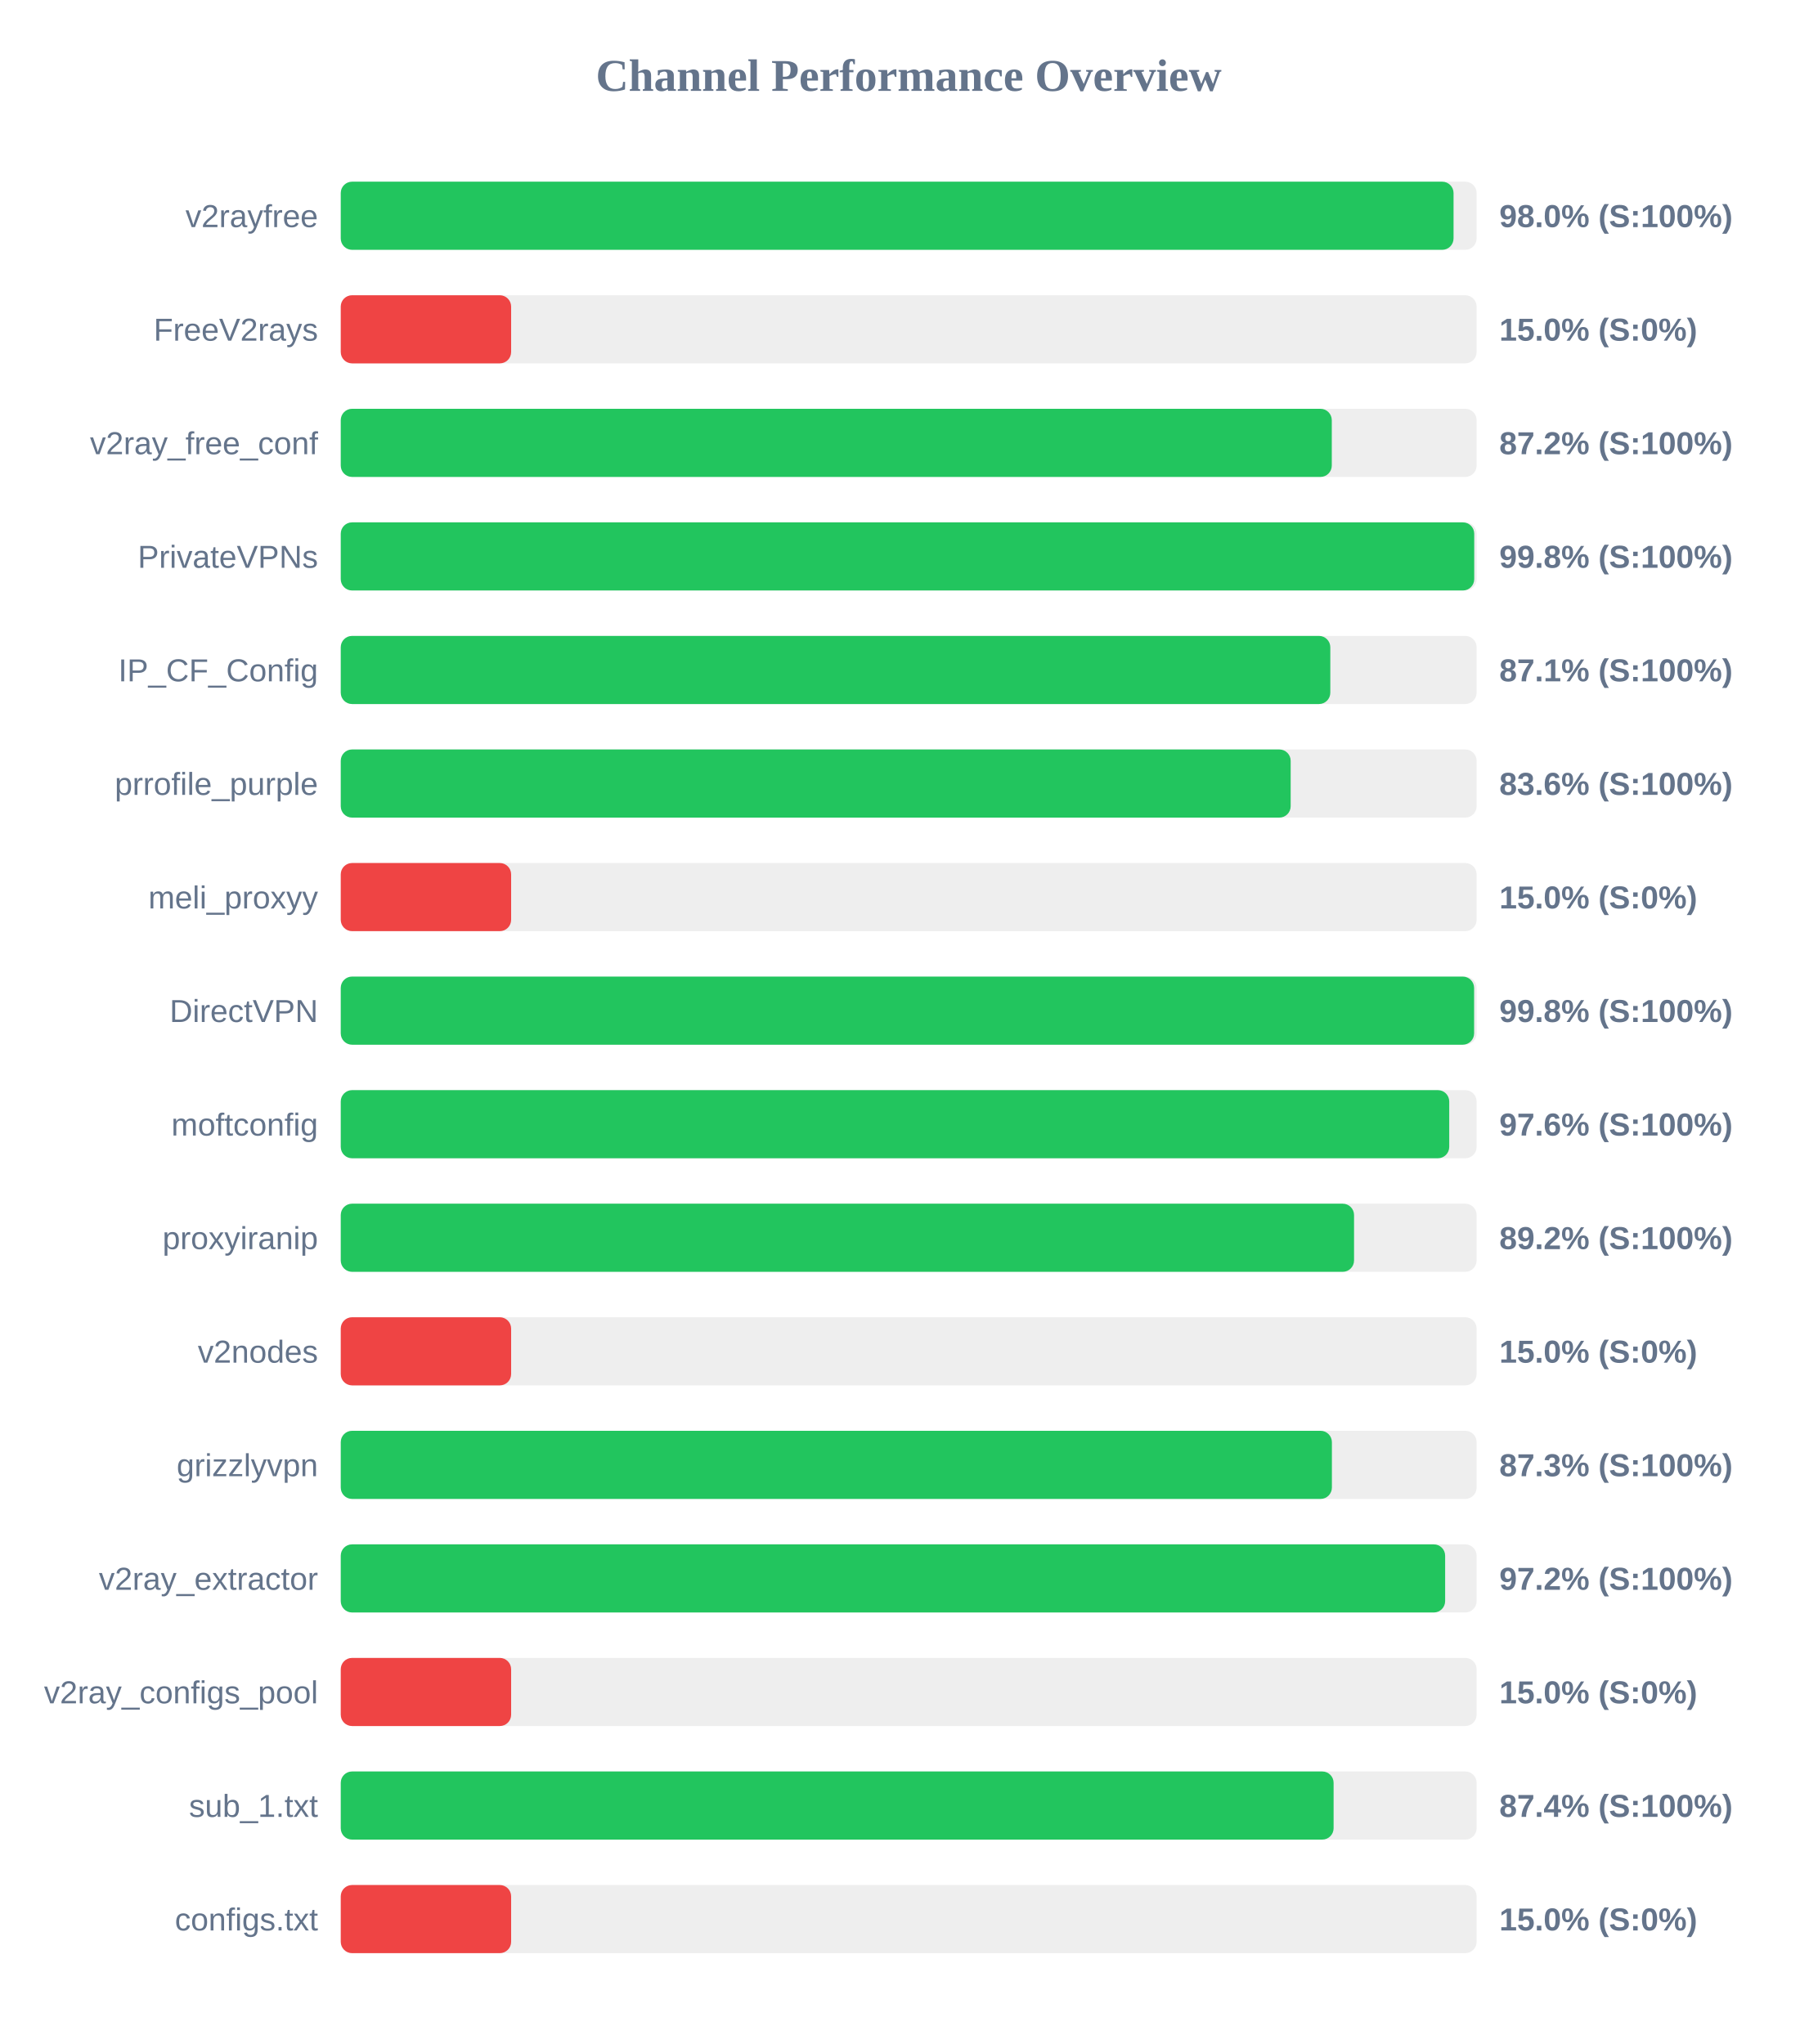
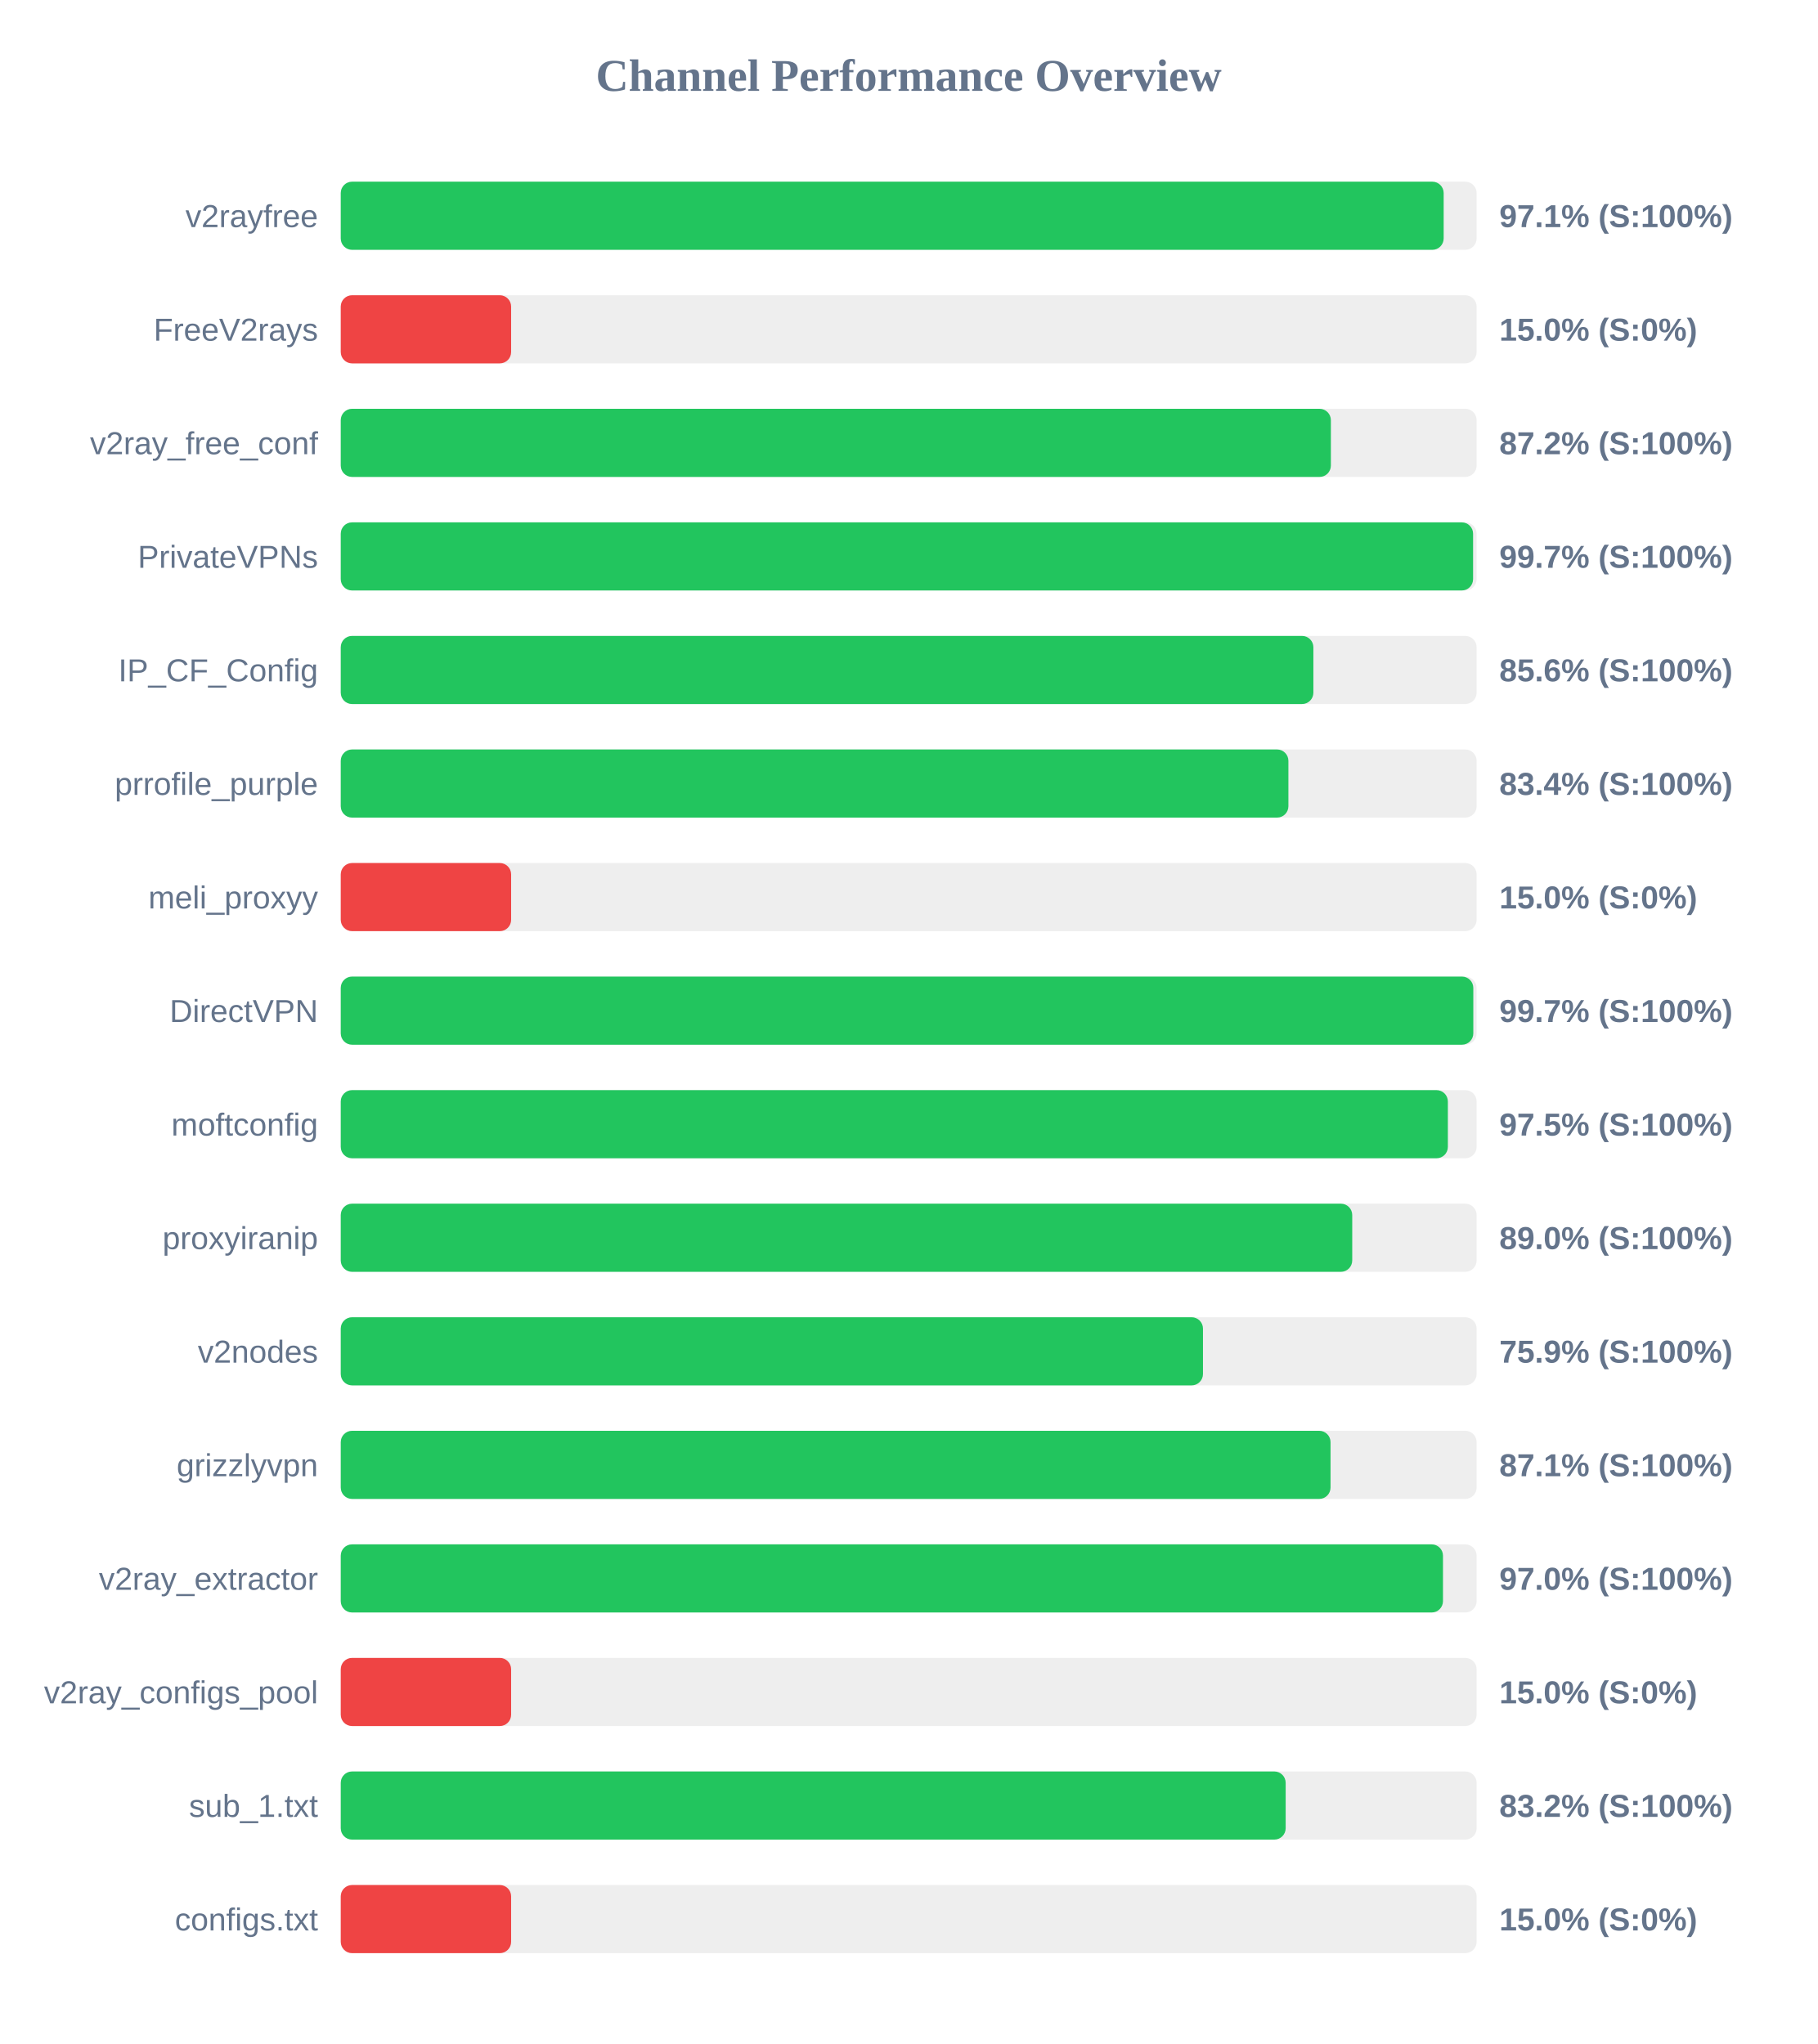
<svg xmlns="http://www.w3.org/2000/svg" width="800" height="900" version="1.1">
  <style>
        .row { font: 14px Arial; fill: #64748b; }
        .score { font: bold 14px Arial; fill: #64748b; }
    </style>
  <text x="400" y="40" text-anchor="middle" font-size="20px" font-weight="bold" fill="#64748b">Channel Performance Overview</text>
  <rect x="150" y="80" width="500" height="30" fill="#eee" rx="5" />
-   <rect x="150" y="80" width="489.85" height="30" fill="#22c55e" rx="5" />
+   <rect x="150" y="80" width="485.5" height="30" fill="#22c55e" rx="5" />
  <text x="140" y="100" text-anchor="end" class="row">v2rayfree</text>
-   <text x="660" y="100" text-anchor="start" class="score">98.0% (S:100%)</text>
+   <text x="660" y="100" text-anchor="start" class="score">97.1% (S:100%)</text>
  <rect x="150" y="130" width="500" height="30" fill="#eee" rx="5" />
  <rect x="150" y="130" width="75.0" height="30" fill="#ef4444" rx="5" />
  <text x="140" y="150" text-anchor="end" class="row">FreeV2rays</text>
  <text x="660" y="150" text-anchor="start" class="score">15.0% (S:0%)</text>
  <rect x="150" y="180" width="500" height="30" fill="#eee" rx="5" />
-   <rect x="150" y="180" width="436.25" height="30" fill="#22c55e" rx="5" />
+   <rect x="150" y="180" width="435.85" height="30" fill="#22c55e" rx="5" />
  <text x="140" y="200" text-anchor="end" class="row">v2ray_free_conf</text>
  <text x="660" y="200" text-anchor="start" class="score">87.2% (S:100%)</text>
  <rect x="150" y="230" width="500" height="30" fill="#eee" rx="5" />
-   <rect x="150" y="230" width="498.95" height="30" fill="#22c55e" rx="5" />
+   <rect x="150" y="230" width="498.45" height="30" fill="#22c55e" rx="5" />
  <text x="140" y="250" text-anchor="end" class="row">PrivateVPNs</text>
-   <text x="660" y="250" text-anchor="start" class="score">99.8% (S:100%)</text>
+   <text x="660" y="250" text-anchor="start" class="score">99.7% (S:100%)</text>
  <rect x="150" y="280" width="500" height="30" fill="#eee" rx="5" />
-   <rect x="150" y="280" width="435.6" height="30" fill="#22c55e" rx="5" />
+   <rect x="150" y="280" width="428.15" height="30" fill="#22c55e" rx="5" />
  <text x="140" y="300" text-anchor="end" class="row">IP_CF_Config</text>
-   <text x="660" y="300" text-anchor="start" class="score">87.1% (S:100%)</text>
+   <text x="660" y="300" text-anchor="start" class="score">85.6% (S:100%)</text>
  <rect x="150" y="330" width="500" height="30" fill="#eee" rx="5" />
-   <rect x="150" y="330" width="418.15" height="30" fill="#22c55e" rx="5" />
+   <rect x="150" y="330" width="417.15" height="30" fill="#22c55e" rx="5" />
  <text x="140" y="350" text-anchor="end" class="row">prrofile_purple</text>
-   <text x="660" y="350" text-anchor="start" class="score">83.6% (S:100%)</text>
+   <text x="660" y="350" text-anchor="start" class="score">83.4% (S:100%)</text>
  <rect x="150" y="380" width="500" height="30" fill="#eee" rx="5" />
  <rect x="150" y="380" width="75.0" height="30" fill="#ef4444" rx="5" />
  <text x="140" y="400" text-anchor="end" class="row">meli_proxyy</text>
  <text x="660" y="400" text-anchor="start" class="score">15.0% (S:0%)</text>
  <rect x="150" y="430" width="500" height="30" fill="#eee" rx="5" />
-   <rect x="150" y="430" width="498.9" height="30" fill="#22c55e" rx="5" />
+   <rect x="150" y="430" width="498.55" height="30" fill="#22c55e" rx="5" />
  <text x="140" y="450" text-anchor="end" class="row">DirectVPN</text>
-   <text x="660" y="450" text-anchor="start" class="score">99.8% (S:100%)</text>
+   <text x="660" y="450" text-anchor="start" class="score">99.7% (S:100%)</text>
  <rect x="150" y="480" width="500" height="30" fill="#eee" rx="5" />
-   <rect x="150" y="480" width="487.95" height="30" fill="#22c55e" rx="5" />
+   <rect x="150" y="480" width="487.35" height="30" fill="#22c55e" rx="5" />
  <text x="140" y="500" text-anchor="end" class="row">moftconfig</text>
-   <text x="660" y="500" text-anchor="start" class="score">97.6% (S:100%)</text>
+   <text x="660" y="500" text-anchor="start" class="score">97.5% (S:100%)</text>
  <rect x="150" y="530" width="500" height="30" fill="#eee" rx="5" />
-   <rect x="150" y="530" width="446.05" height="30" fill="#22c55e" rx="5" />
+   <rect x="150" y="530" width="445.25" height="30" fill="#22c55e" rx="5" />
  <text x="140" y="550" text-anchor="end" class="row">proxyiranip</text>
-   <text x="660" y="550" text-anchor="start" class="score">89.2% (S:100%)</text>
+   <text x="660" y="550" text-anchor="start" class="score">89.0% (S:100%)</text>
  <rect x="150" y="580" width="500" height="30" fill="#eee" rx="5" />
-   <rect x="150" y="580" width="75.0" height="30" fill="#ef4444" rx="5" />
+   <rect x="150" y="580" width="379.55" height="30" fill="#22c55e" rx="5" />
  <text x="140" y="600" text-anchor="end" class="row">v2nodes</text>
-   <text x="660" y="600" text-anchor="start" class="score">15.0% (S:0%)</text>
+   <text x="660" y="600" text-anchor="start" class="score">75.9% (S:100%)</text>
  <rect x="150" y="630" width="500" height="30" fill="#eee" rx="5" />
-   <rect x="150" y="630" width="436.3" height="30" fill="#22c55e" rx="5" />
+   <rect x="150" y="630" width="435.7" height="30" fill="#22c55e" rx="5" />
  <text x="140" y="650" text-anchor="end" class="row">grizzlyvpn</text>
-   <text x="660" y="650" text-anchor="start" class="score">87.3% (S:100%)</text>
+   <text x="660" y="650" text-anchor="start" class="score">87.1% (S:100%)</text>
  <rect x="150" y="680" width="500" height="30" fill="#eee" rx="5" />
-   <rect x="150" y="680" width="486.15" height="30" fill="#22c55e" rx="5" />
+   <rect x="150" y="680" width="485.2" height="30" fill="#22c55e" rx="5" />
  <text x="140" y="700" text-anchor="end" class="row">v2ray_extractor</text>
-   <text x="660" y="700" text-anchor="start" class="score">97.2% (S:100%)</text>
+   <text x="660" y="700" text-anchor="start" class="score">97.0% (S:100%)</text>
  <rect x="150" y="730" width="500" height="30" fill="#eee" rx="5" />
  <rect x="150" y="730" width="75.0" height="30" fill="#ef4444" rx="5" />
  <text x="140" y="750" text-anchor="end" class="row">v2ray_configs_pool</text>
  <text x="660" y="750" text-anchor="start" class="score">15.0% (S:0%)</text>
  <rect x="150" y="780" width="500" height="30" fill="#eee" rx="5" />
-   <rect x="150" y="780" width="437.05" height="30" fill="#22c55e" rx="5" />
+   <rect x="150" y="780" width="415.95" height="30" fill="#22c55e" rx="5" />
  <text x="140" y="800" text-anchor="end" class="row">sub_1.txt</text>
-   <text x="660" y="800" text-anchor="start" class="score">87.4% (S:100%)</text>
+   <text x="660" y="800" text-anchor="start" class="score">83.2% (S:100%)</text>
  <rect x="150" y="830" width="500" height="30" fill="#eee" rx="5" />
  <rect x="150" y="830" width="75.0" height="30" fill="#ef4444" rx="5" />
  <text x="140" y="850" text-anchor="end" class="row">configs.txt</text>
  <text x="660" y="850" text-anchor="start" class="score">15.0% (S:0%)</text>
</svg>
